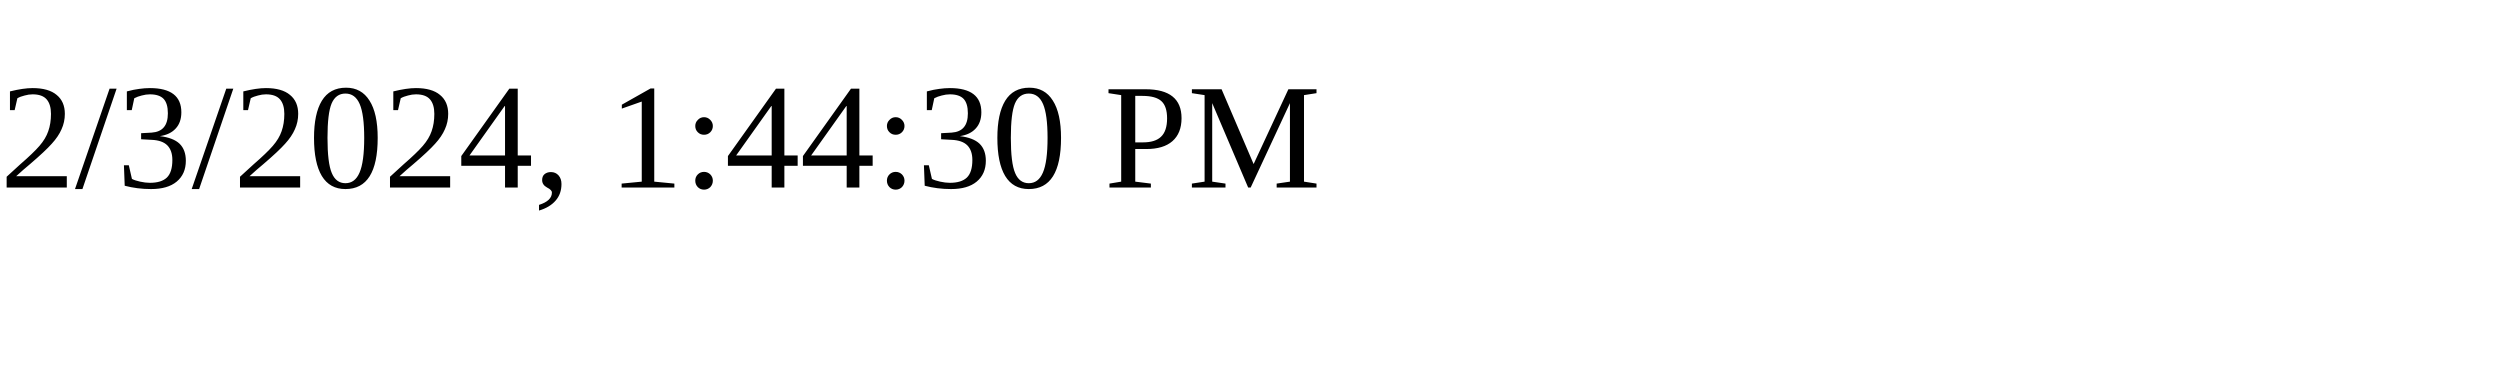
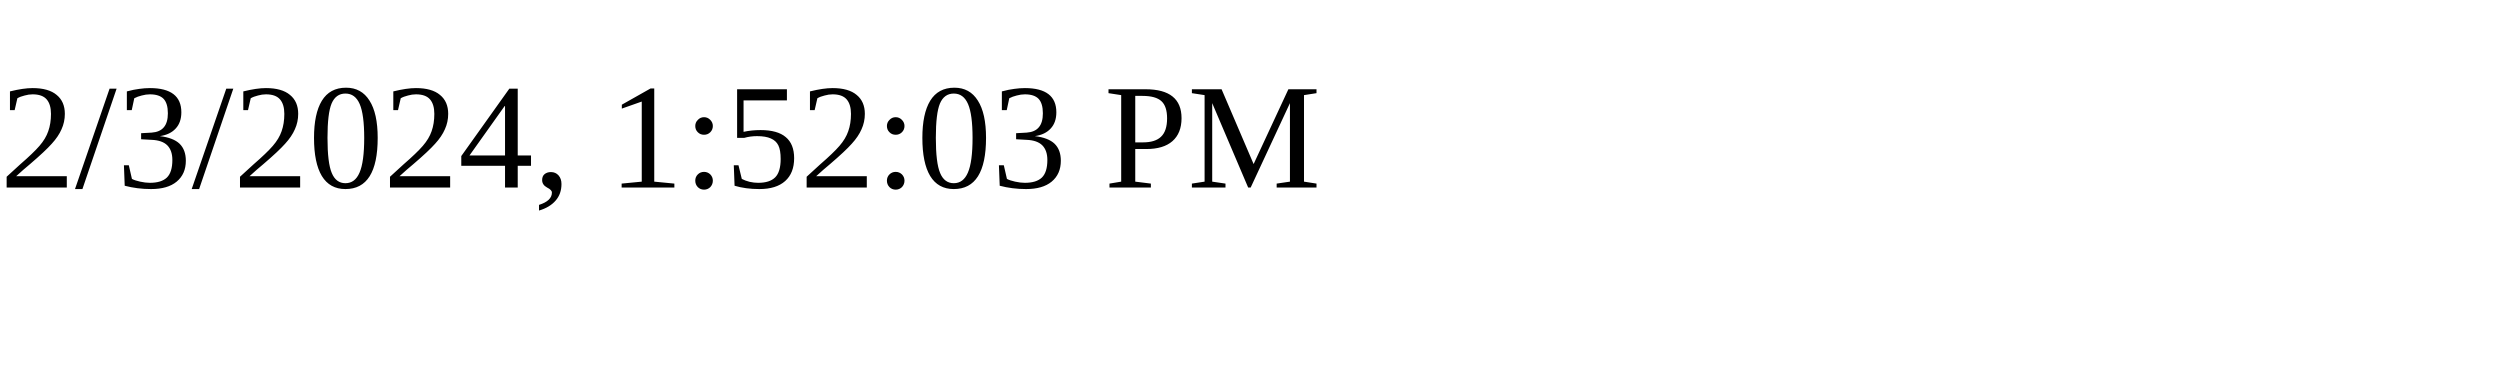
<svg xmlns="http://www.w3.org/2000/svg" height="30" width="200">
-   <text x="0" y="15">2/3/2024, 1:44:30 PM</text>
+   <text x="0" y="15">2/3/2024, 1:52:03 PM</text>
</svg>
